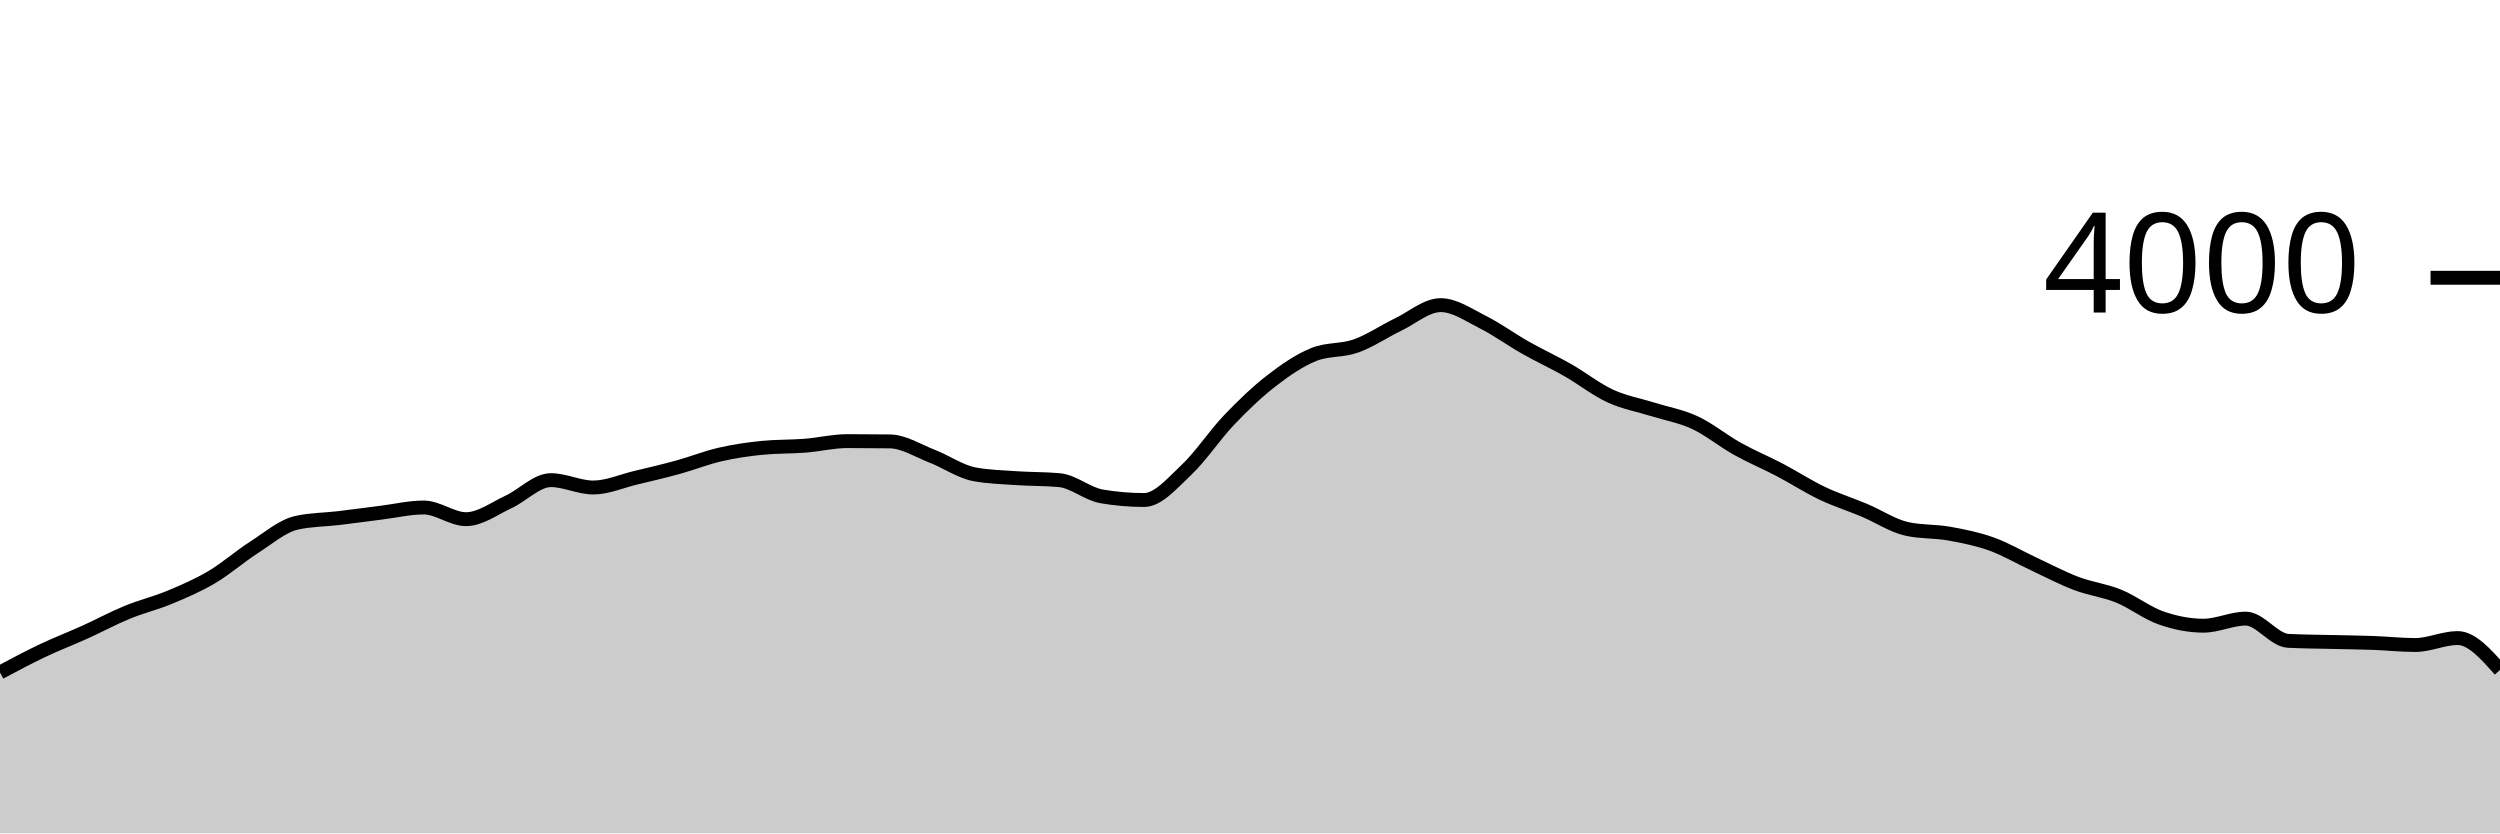
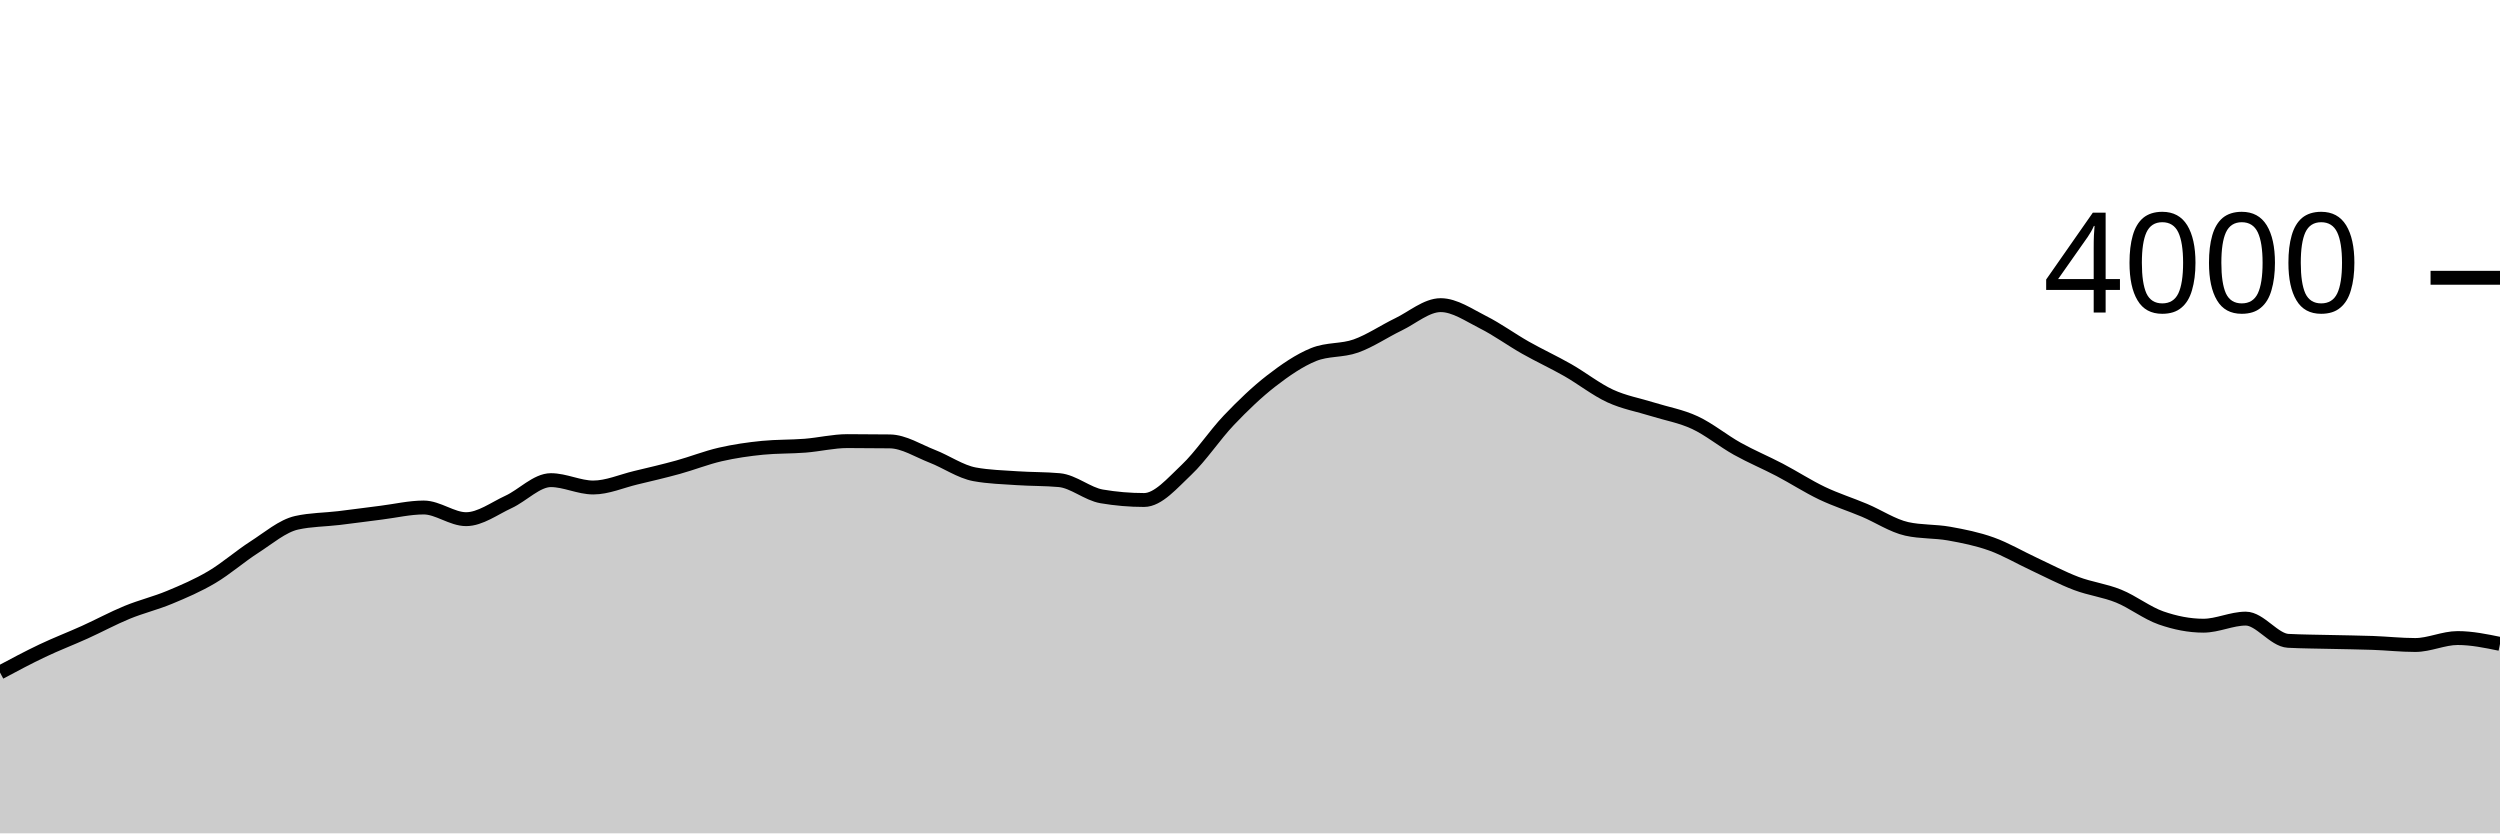
<svg xmlns="http://www.w3.org/2000/svg" viewBox="0 0 180 60">
  <g transform="translate(0,20)">
-     <path class="area" fill="rgba(0, 0, 0, 0.2)" d="M0,28.42C1.017,27.877,2.034,27.333,3.051,26.85C4.068,26.367,5.085,25.98,6.102,25.52C7.119,25.06,8.136,24.508,9.153,24.09C10.169,23.672,11.186,23.433,12.203,23.01C13.22,22.587,14.237,22.152,15.254,21.55C16.271,20.948,17.288,20.052,18.305,19.4C19.322,18.748,20.339,17.867,21.356,17.64C22.373,17.413,23.39,17.422,24.407,17.3C25.424,17.178,26.441,17.037,27.458,16.91C28.475,16.783,29.492,16.54,30.508,16.54C31.525,16.54,32.542,17.38,33.559,17.38C34.576,17.38,35.593,16.608,36.61,16.14C37.627,15.672,38.644,14.57,39.661,14.57C40.678,14.57,41.695,15.1,42.712,15.1C43.729,15.1,44.746,14.643,45.763,14.4C46.78,14.157,47.797,13.92,48.814,13.64C49.831,13.36,50.847,12.953,51.864,12.72C52.881,12.487,53.898,12.34,54.915,12.24C55.932,12.14,56.949,12.17,57.966,12.09C58.983,12.01,60,11.76,61.017,11.76C62.034,11.76,63.051,11.767,64.068,11.78C65.085,11.793,66.102,12.455,67.119,12.85C68.136,13.245,69.153,13.963,70.169,14.15C71.186,14.337,72.203,14.36,73.22,14.43C74.237,14.5,75.254,14.477,76.271,14.57C77.288,14.663,78.305,15.567,79.322,15.74C80.339,15.913,81.356,16,82.373,16C83.39,16,84.407,14.787,85.424,13.83C86.441,12.873,87.458,11.327,88.475,10.26C89.492,9.193,90.508,8.218,91.525,7.43C92.542,6.642,93.559,5.943,94.576,5.53C95.593,5.117,96.61,5.272,97.627,4.91C98.644,4.548,99.661,3.85,100.678,3.36C101.695,2.87,102.712,1.97,103.729,1.97C104.746,1.97,105.763,2.69,106.78,3.2C107.797,3.71,108.814,4.455,109.831,5.03C110.847,5.605,111.864,6.07,112.881,6.65C113.898,7.23,114.915,8.04,115.932,8.51C116.949,8.98,117.966,9.15,118.983,9.47C120,9.79,121.017,9.957,122.034,10.43C123.051,10.903,124.068,11.743,125.085,12.31C126.102,12.877,127.119,13.297,128.136,13.83C129.153,14.363,130.169,15.025,131.186,15.51C132.203,15.995,133.22,16.312,134.237,16.74C135.254,17.168,136.271,17.853,137.288,18.08C138.305,18.307,139.322,18.238,140.339,18.42C141.356,18.602,142.373,18.805,143.39,19.17C144.407,19.535,145.424,20.137,146.441,20.61C147.458,21.083,148.475,21.625,149.492,22.01C150.508,22.395,151.525,22.507,152.542,22.92C153.559,23.333,154.576,24.135,155.593,24.49C156.61,24.845,157.627,25.05,158.644,25.05C159.661,25.05,160.678,24.54,161.695,24.54C162.712,24.54,163.729,26.087,164.746,26.14C165.763,26.193,166.78,26.195,167.797,26.22C168.814,26.245,169.831,26.253,170.847,26.29C171.864,26.327,172.881,26.44,173.898,26.44C174.915,26.44,175.932,25.94,176.949,25.94C177.966,25.94,178.983,27.09,180,28.24L180,40C178.983,40,177.966,40,176.949,40C175.932,40,174.915,40,173.898,40C172.881,40,171.864,40,170.847,40C169.831,40,168.814,40,167.797,40C166.78,40,165.763,40,164.746,40C163.729,40,162.712,40,161.695,40C160.678,40,159.661,40,158.644,40C157.627,40,156.61,40,155.593,40C154.576,40,153.559,40,152.542,40C151.525,40,150.508,40,149.492,40C148.475,40,147.458,40,146.441,40C145.424,40,144.407,40,143.39,40C142.373,40,141.356,40,140.339,40C139.322,40,138.305,40,137.288,40C136.271,40,135.254,40,134.237,40C133.22,40,132.203,40,131.186,40C130.169,40,129.153,40,128.136,40C127.119,40,126.102,40,125.085,40C124.068,40,123.051,40,122.034,40C121.017,40,120,40,118.983,40C117.966,40,116.949,40,115.932,40C114.915,40,113.898,40,112.881,40C111.864,40,110.847,40,109.831,40C108.814,40,107.797,40,106.78,40C105.763,40,104.746,40,103.729,40C102.712,40,101.695,40,100.678,40C99.661,40,98.644,40,97.627,40C96.61,40,95.593,40,94.576,40C93.559,40,92.542,40,91.525,40C90.508,40,89.492,40,88.475,40C87.458,40,86.441,40,85.424,40C84.407,40,83.39,40,82.373,40C81.356,40,80.339,40,79.322,40C78.305,40,77.288,40,76.271,40C75.254,40,74.237,40,73.22,40C72.203,40,71.186,40,70.169,40C69.153,40,68.136,40,67.119,40C66.102,40,65.085,40,64.068,40C63.051,40,62.034,40,61.017,40C60,40,58.983,40,57.966,40C56.949,40,55.932,40,54.915,40C53.898,40,52.881,40,51.864,40C50.847,40,49.831,40,48.814,40C47.797,40,46.78,40,45.763,40C44.746,40,43.729,40,42.712,40C41.695,40,40.678,40,39.661,40C38.644,40,37.627,40,36.61,40C35.593,40,34.576,40,33.559,40C32.542,40,31.525,40,30.508,40C29.492,40,28.475,40,27.458,40C26.441,40,25.424,40,24.407,40C23.39,40,22.373,40,21.356,40C20.339,40,19.322,40,18.305,40C17.288,40,16.271,40,15.254,40C14.237,40,13.22,40,12.203,40C11.186,40,10.169,40,9.153,40C8.136,40,7.119,40,6.102,40C5.085,40,4.068,40,3.051,40C2.034,40,1.017,40,0,40Z" />
-     <path class="line" stroke="black" fill="none" d="M0,28.42C1.017,27.877,2.034,27.333,3.051,26.85C4.068,26.367,5.085,25.98,6.102,25.52C7.119,25.06,8.136,24.508,9.153,24.09C10.169,23.672,11.186,23.433,12.203,23.01C13.22,22.587,14.237,22.152,15.254,21.55C16.271,20.948,17.288,20.052,18.305,19.4C19.322,18.748,20.339,17.867,21.356,17.64C22.373,17.413,23.39,17.422,24.407,17.3C25.424,17.178,26.441,17.037,27.458,16.91C28.475,16.783,29.492,16.54,30.508,16.54C31.525,16.54,32.542,17.38,33.559,17.38C34.576,17.38,35.593,16.608,36.61,16.14C37.627,15.672,38.644,14.57,39.661,14.57C40.678,14.57,41.695,15.1,42.712,15.1C43.729,15.1,44.746,14.643,45.763,14.4C46.78,14.157,47.797,13.92,48.814,13.64C49.831,13.36,50.847,12.953,51.864,12.72C52.881,12.487,53.898,12.34,54.915,12.24C55.932,12.14,56.949,12.17,57.966,12.09C58.983,12.01,60,11.76,61.017,11.76C62.034,11.76,63.051,11.767,64.068,11.78C65.085,11.793,66.102,12.455,67.119,12.85C68.136,13.245,69.153,13.963,70.169,14.15C71.186,14.337,72.203,14.36,73.22,14.43C74.237,14.5,75.254,14.477,76.271,14.57C77.288,14.663,78.305,15.567,79.322,15.74C80.339,15.913,81.356,16,82.373,16C83.39,16,84.407,14.787,85.424,13.83C86.441,12.873,87.458,11.327,88.475,10.26C89.492,9.193,90.508,8.218,91.525,7.43C92.542,6.642,93.559,5.943,94.576,5.53C95.593,5.117,96.61,5.272,97.627,4.91C98.644,4.548,99.661,3.85,100.678,3.36C101.695,2.87,102.712,1.97,103.729,1.97C104.746,1.97,105.763,2.69,106.78,3.2C107.797,3.71,108.814,4.455,109.831,5.03C110.847,5.605,111.864,6.07,112.881,6.65C113.898,7.23,114.915,8.04,115.932,8.51C116.949,8.98,117.966,9.15,118.983,9.47C120,9.79,121.017,9.957,122.034,10.43C123.051,10.903,124.068,11.743,125.085,12.31C126.102,12.877,127.119,13.297,128.136,13.83C129.153,14.363,130.169,15.025,131.186,15.51C132.203,15.995,133.22,16.312,134.237,16.74C135.254,17.168,136.271,17.853,137.288,18.08C138.305,18.307,139.322,18.238,140.339,18.42C141.356,18.602,142.373,18.805,143.39,19.17C144.407,19.535,145.424,20.137,146.441,20.61C147.458,21.083,148.475,21.625,149.492,22.01C150.508,22.395,151.525,22.507,152.542,22.92C153.559,23.333,154.576,24.135,155.593,24.49C156.61,24.845,157.627,25.05,158.644,25.05C159.661,25.05,160.678,24.54,161.695,24.54C162.712,24.54,163.729,26.087,164.746,26.14C165.763,26.193,166.78,26.195,167.797,26.22C168.814,26.245,169.831,26.253,170.847,26.29C171.864,26.327,172.881,26.44,173.898,26.44C174.915,26.44,175.932,25.94,176.949,25.94C177.966,25.94,178.983,27.09,180,28.24" />
+     <path class="area" fill="rgba(0, 0, 0, 0.2)" d="M0,28.42C1.017,27.877,2.034,27.333,3.051,26.85C4.068,26.367,5.085,25.98,6.102,25.52C7.119,25.06,8.136,24.508,9.153,24.09C10.169,23.672,11.186,23.433,12.203,23.01C13.22,22.587,14.237,22.152,15.254,21.55C16.271,20.948,17.288,20.052,18.305,19.4C19.322,18.748,20.339,17.867,21.356,17.64C22.373,17.413,23.39,17.422,24.407,17.3C25.424,17.178,26.441,17.037,27.458,16.91C28.475,16.783,29.492,16.54,30.508,16.54C31.525,16.54,32.542,17.38,33.559,17.38C34.576,17.38,35.593,16.608,36.61,16.14C37.627,15.672,38.644,14.57,39.661,14.57C40.678,14.57,41.695,15.1,42.712,15.1C43.729,15.1,44.746,14.643,45.763,14.4C46.78,14.157,47.797,13.92,48.814,13.64C49.831,13.36,50.847,12.953,51.864,12.72C52.881,12.487,53.898,12.34,54.915,12.24C55.932,12.14,56.949,12.17,57.966,12.09C58.983,12.01,60,11.76,61.017,11.76C62.034,11.76,63.051,11.767,64.068,11.78C65.085,11.793,66.102,12.455,67.119,12.85C68.136,13.245,69.153,13.963,70.169,14.15C71.186,14.337,72.203,14.36,73.22,14.43C74.237,14.5,75.254,14.477,76.271,14.57C77.288,14.663,78.305,15.567,79.322,15.74C80.339,15.913,81.356,16,82.373,16C83.39,16,84.407,14.787,85.424,13.83C86.441,12.873,87.458,11.327,88.475,10.26C89.492,9.193,90.508,8.218,91.525,7.43C92.542,6.642,93.559,5.943,94.576,5.53C95.593,5.117,96.61,5.272,97.627,4.91C98.644,4.548,99.661,3.85,100.678,3.36C101.695,2.87,102.712,1.97,103.729,1.97C104.746,1.97,105.763,2.69,106.78,3.2C107.797,3.71,108.814,4.455,109.831,5.03C110.847,5.605,111.864,6.07,112.881,6.65C113.898,7.23,114.915,8.04,115.932,8.51C116.949,8.98,117.966,9.15,118.983,9.47C120,9.79,121.017,9.957,122.034,10.43C123.051,10.903,124.068,11.743,125.085,12.31C126.102,12.877,127.119,13.297,128.136,13.83C129.153,14.363,130.169,15.025,131.186,15.51C132.203,15.995,133.22,16.312,134.237,16.74C135.254,17.168,136.271,17.853,137.288,18.08C138.305,18.307,139.322,18.238,140.339,18.42C141.356,18.602,142.373,18.805,143.39,19.17C144.407,19.535,145.424,20.137,146.441,20.61C147.458,21.083,148.475,21.625,149.492,22.01C150.508,22.395,151.525,22.507,152.542,22.92C153.559,23.333,154.576,24.135,155.593,24.49C156.61,24.845,157.627,25.05,158.644,25.05C159.661,25.05,160.678,24.54,161.695,24.54C162.712,24.54,163.729,26.087,164.746,26.14C165.763,26.193,166.78,26.195,167.797,26.22C168.814,26.245,169.831,26.253,170.847,26.29C171.864,26.327,172.881,26.44,173.898,26.44C174.915,26.44,175.932,25.94,176.949,25.94C177.966,25.94,178.983,26.15,180,26.36L180,40C178.983,40,177.966,40,176.949,40C175.932,40,174.915,40,173.898,40C172.881,40,171.864,40,170.847,40C169.831,40,168.814,40,167.797,40C166.78,40,165.763,40,164.746,40C163.729,40,162.712,40,161.695,40C160.678,40,159.661,40,158.644,40C157.627,40,156.61,40,155.593,40C154.576,40,153.559,40,152.542,40C151.525,40,150.508,40,149.492,40C148.475,40,147.458,40,146.441,40C145.424,40,144.407,40,143.39,40C142.373,40,141.356,40,140.339,40C139.322,40,138.305,40,137.288,40C136.271,40,135.254,40,134.237,40C133.22,40,132.203,40,131.186,40C130.169,40,129.153,40,128.136,40C127.119,40,126.102,40,125.085,40C124.068,40,123.051,40,122.034,40C121.017,40,120,40,118.983,40C117.966,40,116.949,40,115.932,40C114.915,40,113.898,40,112.881,40C111.864,40,110.847,40,109.831,40C108.814,40,107.797,40,106.78,40C105.763,40,104.746,40,103.729,40C102.712,40,101.695,40,100.678,40C99.661,40,98.644,40,97.627,40C96.61,40,95.593,40,94.576,40C93.559,40,92.542,40,91.525,40C90.508,40,89.492,40,88.475,40C87.458,40,86.441,40,85.424,40C84.407,40,83.39,40,82.373,40C81.356,40,80.339,40,79.322,40C78.305,40,77.288,40,76.271,40C75.254,40,74.237,40,73.22,40C72.203,40,71.186,40,70.169,40C69.153,40,68.136,40,67.119,40C66.102,40,65.085,40,64.068,40C63.051,40,62.034,40,61.017,40C60,40,58.983,40,57.966,40C56.949,40,55.932,40,54.915,40C53.898,40,52.881,40,51.864,40C50.847,40,49.831,40,48.814,40C47.797,40,46.78,40,45.763,40C44.746,40,43.729,40,42.712,40C41.695,40,40.678,40,39.661,40C38.644,40,37.627,40,36.61,40C35.593,40,34.576,40,33.559,40C32.542,40,31.525,40,30.508,40C29.492,40,28.475,40,27.458,40C26.441,40,25.424,40,24.407,40C23.39,40,22.373,40,21.356,40C20.339,40,19.322,40,18.305,40C17.288,40,16.271,40,15.254,40C14.237,40,13.22,40,12.203,40C11.186,40,10.169,40,9.153,40C8.136,40,7.119,40,6.102,40C5.085,40,4.068,40,3.051,40C2.034,40,1.017,40,0,40Z" />
+     <path class="line" stroke="black" fill="none" d="M0,28.42C1.017,27.877,2.034,27.333,3.051,26.85C4.068,26.367,5.085,25.98,6.102,25.52C7.119,25.06,8.136,24.508,9.153,24.09C10.169,23.672,11.186,23.433,12.203,23.01C13.22,22.587,14.237,22.152,15.254,21.55C16.271,20.948,17.288,20.052,18.305,19.4C19.322,18.748,20.339,17.867,21.356,17.64C22.373,17.413,23.39,17.422,24.407,17.3C25.424,17.178,26.441,17.037,27.458,16.91C28.475,16.783,29.492,16.54,30.508,16.54C31.525,16.54,32.542,17.38,33.559,17.38C34.576,17.38,35.593,16.608,36.61,16.14C37.627,15.672,38.644,14.57,39.661,14.57C40.678,14.57,41.695,15.1,42.712,15.1C43.729,15.1,44.746,14.643,45.763,14.4C46.78,14.157,47.797,13.92,48.814,13.64C49.831,13.36,50.847,12.953,51.864,12.72C52.881,12.487,53.898,12.34,54.915,12.24C55.932,12.14,56.949,12.17,57.966,12.09C58.983,12.01,60,11.76,61.017,11.76C62.034,11.76,63.051,11.767,64.068,11.78C65.085,11.793,66.102,12.455,67.119,12.85C68.136,13.245,69.153,13.963,70.169,14.15C71.186,14.337,72.203,14.36,73.22,14.43C74.237,14.5,75.254,14.477,76.271,14.57C77.288,14.663,78.305,15.567,79.322,15.74C80.339,15.913,81.356,16,82.373,16C83.39,16,84.407,14.787,85.424,13.83C86.441,12.873,87.458,11.327,88.475,10.26C89.492,9.193,90.508,8.218,91.525,7.43C92.542,6.642,93.559,5.943,94.576,5.53C95.593,5.117,96.61,5.272,97.627,4.91C98.644,4.548,99.661,3.85,100.678,3.36C101.695,2.87,102.712,1.97,103.729,1.97C104.746,1.97,105.763,2.69,106.78,3.2C107.797,3.71,108.814,4.455,109.831,5.03C110.847,5.605,111.864,6.07,112.881,6.65C113.898,7.23,114.915,8.04,115.932,8.51C116.949,8.98,117.966,9.15,118.983,9.47C120,9.79,121.017,9.957,122.034,10.43C123.051,10.903,124.068,11.743,125.085,12.31C126.102,12.877,127.119,13.297,128.136,13.83C129.153,14.363,130.169,15.025,131.186,15.51C132.203,15.995,133.22,16.312,134.237,16.74C135.254,17.168,136.271,17.853,137.288,18.08C138.305,18.307,139.322,18.238,140.339,18.42C141.356,18.602,142.373,18.805,143.39,19.17C144.407,19.535,145.424,20.137,146.441,20.61C147.458,21.083,148.475,21.625,149.492,22.01C150.508,22.395,151.525,22.507,152.542,22.92C153.559,23.333,154.576,24.135,155.593,24.49C156.61,24.845,157.627,25.05,158.644,25.05C159.661,25.05,160.678,24.54,161.695,24.54C162.712,24.54,163.729,26.087,164.746,26.14C165.763,26.193,166.78,26.195,167.797,26.22C168.814,26.245,169.831,26.253,170.847,26.29C171.864,26.327,172.881,26.44,173.898,26.44C174.915,26.44,175.932,25.94,176.949,25.94C177.966,25.94,178.983,26.15,180,26.36" />
    <path class="axis-ceiling" stroke-width="1" stroke="black" fill="none" d="M175,0L180,0" />
    <text class="axis-ceiling-label" font-family="sans-serif" text-anchor="end" font-size="10px" x="170" y="2.5">4000</text>
  </g>
</svg>
